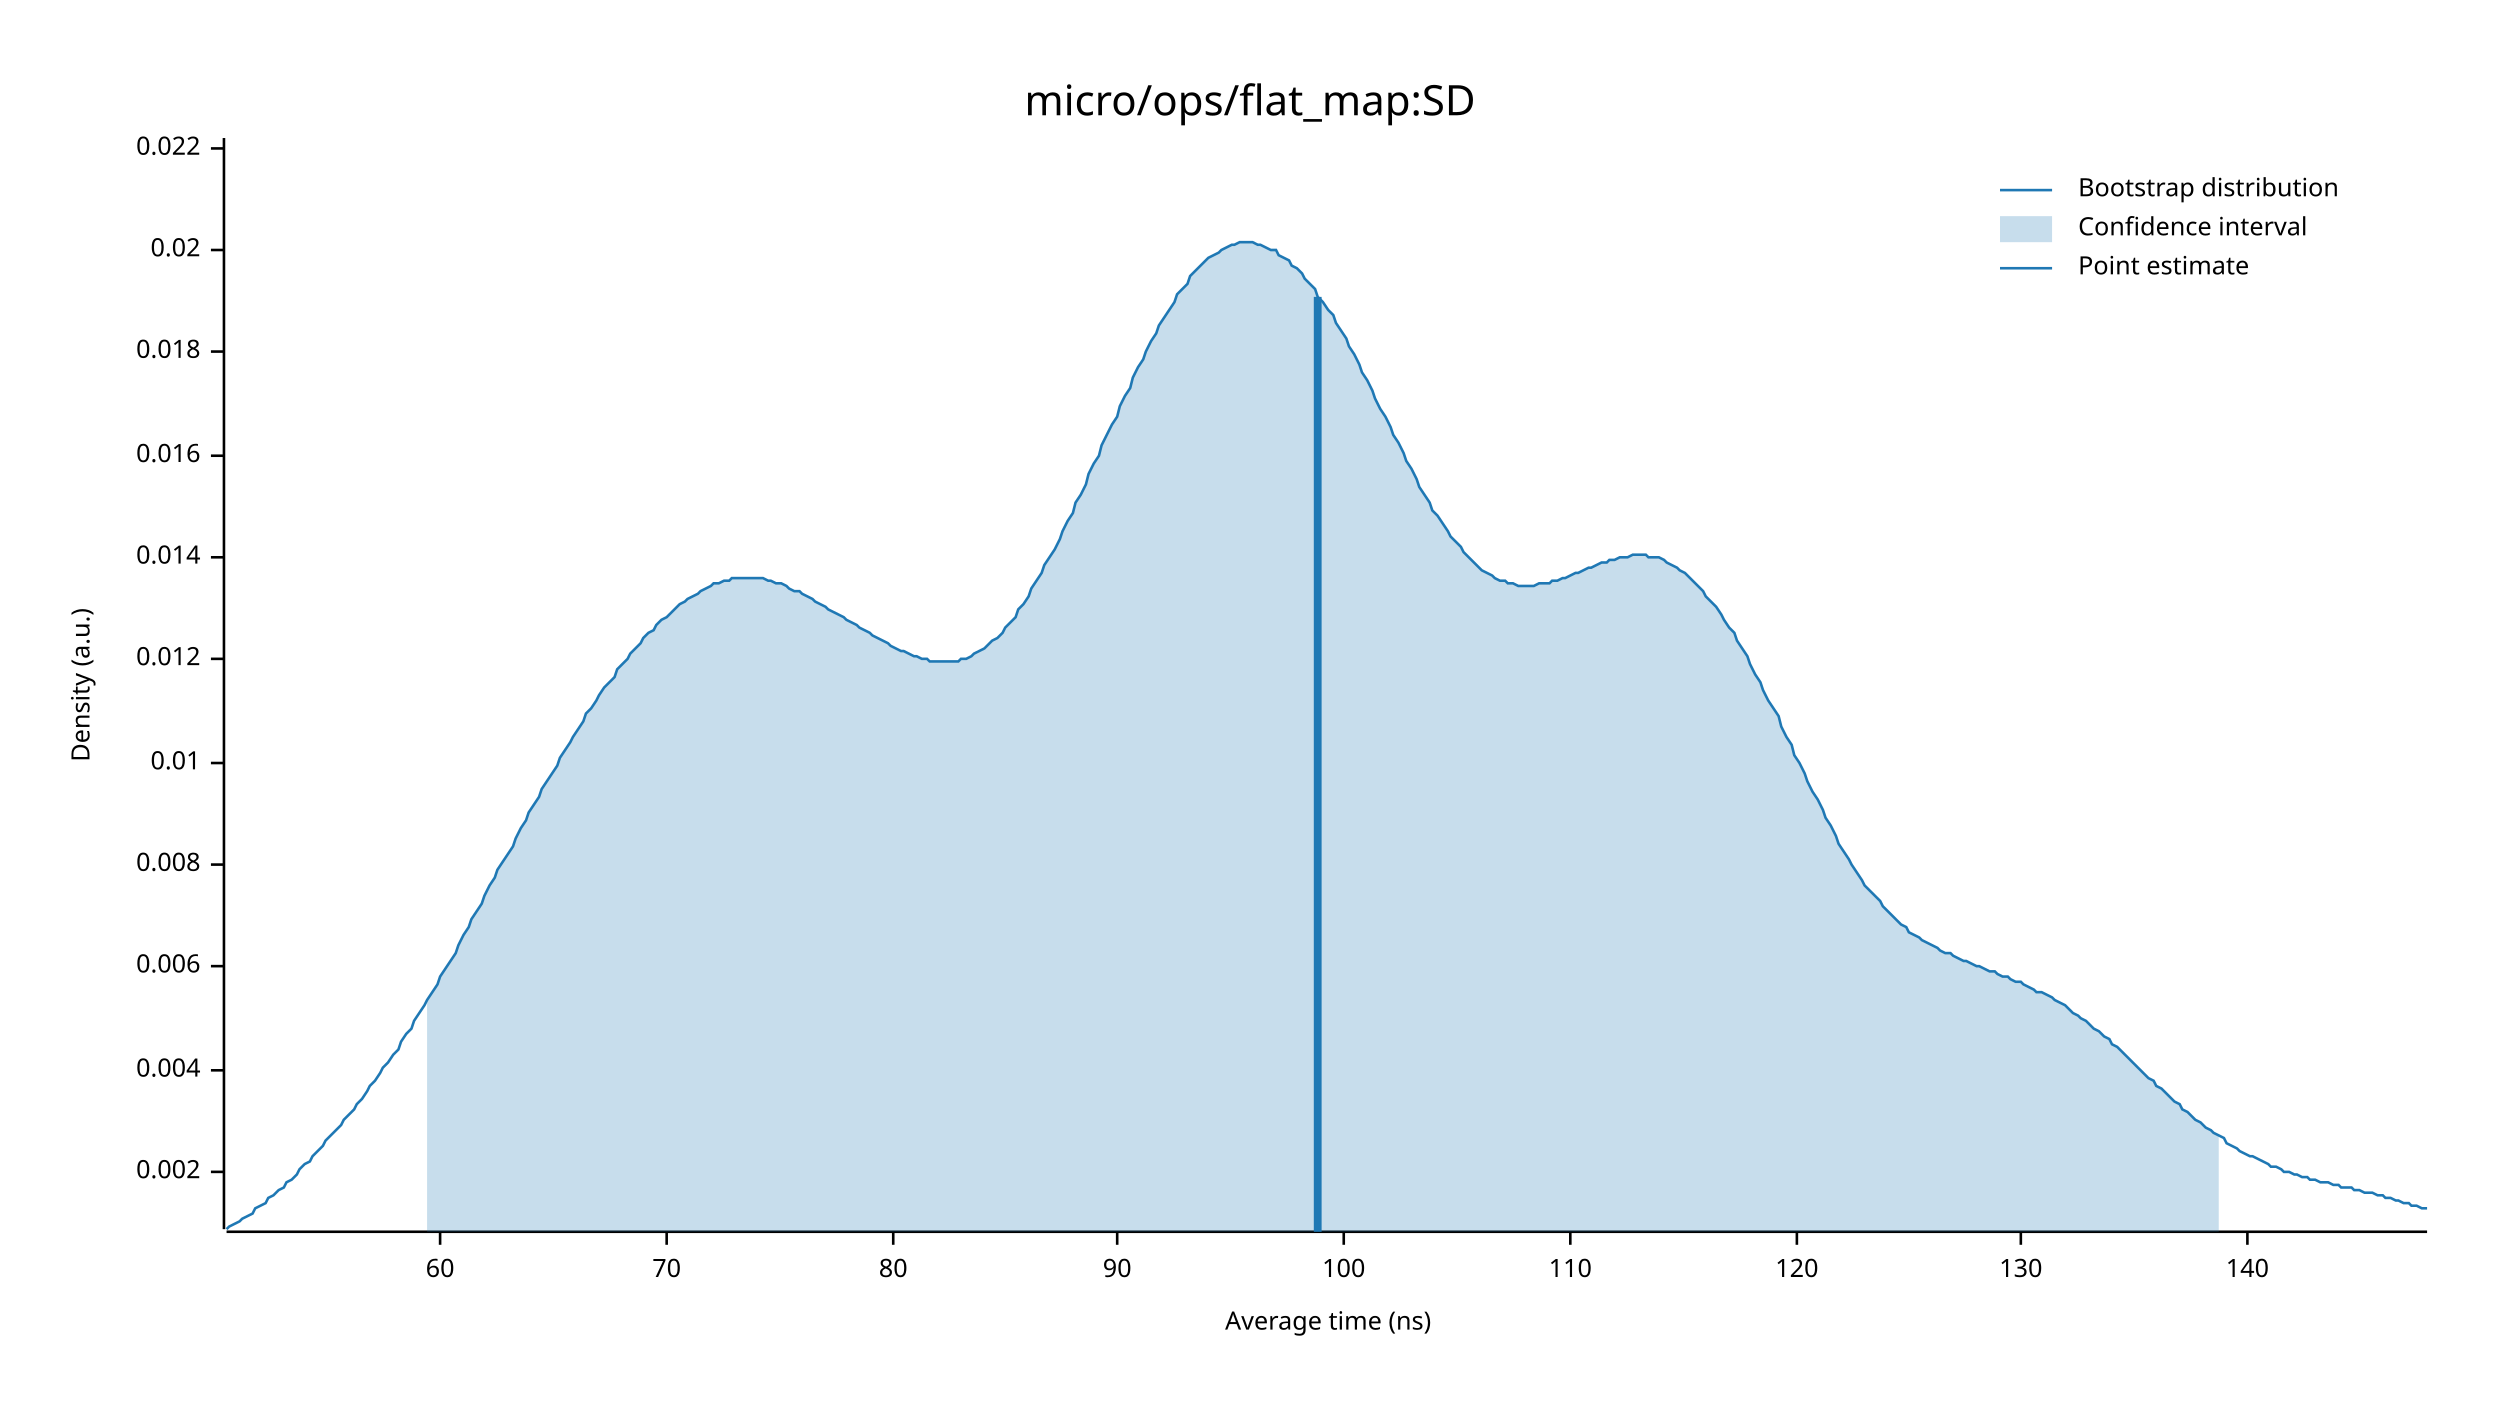
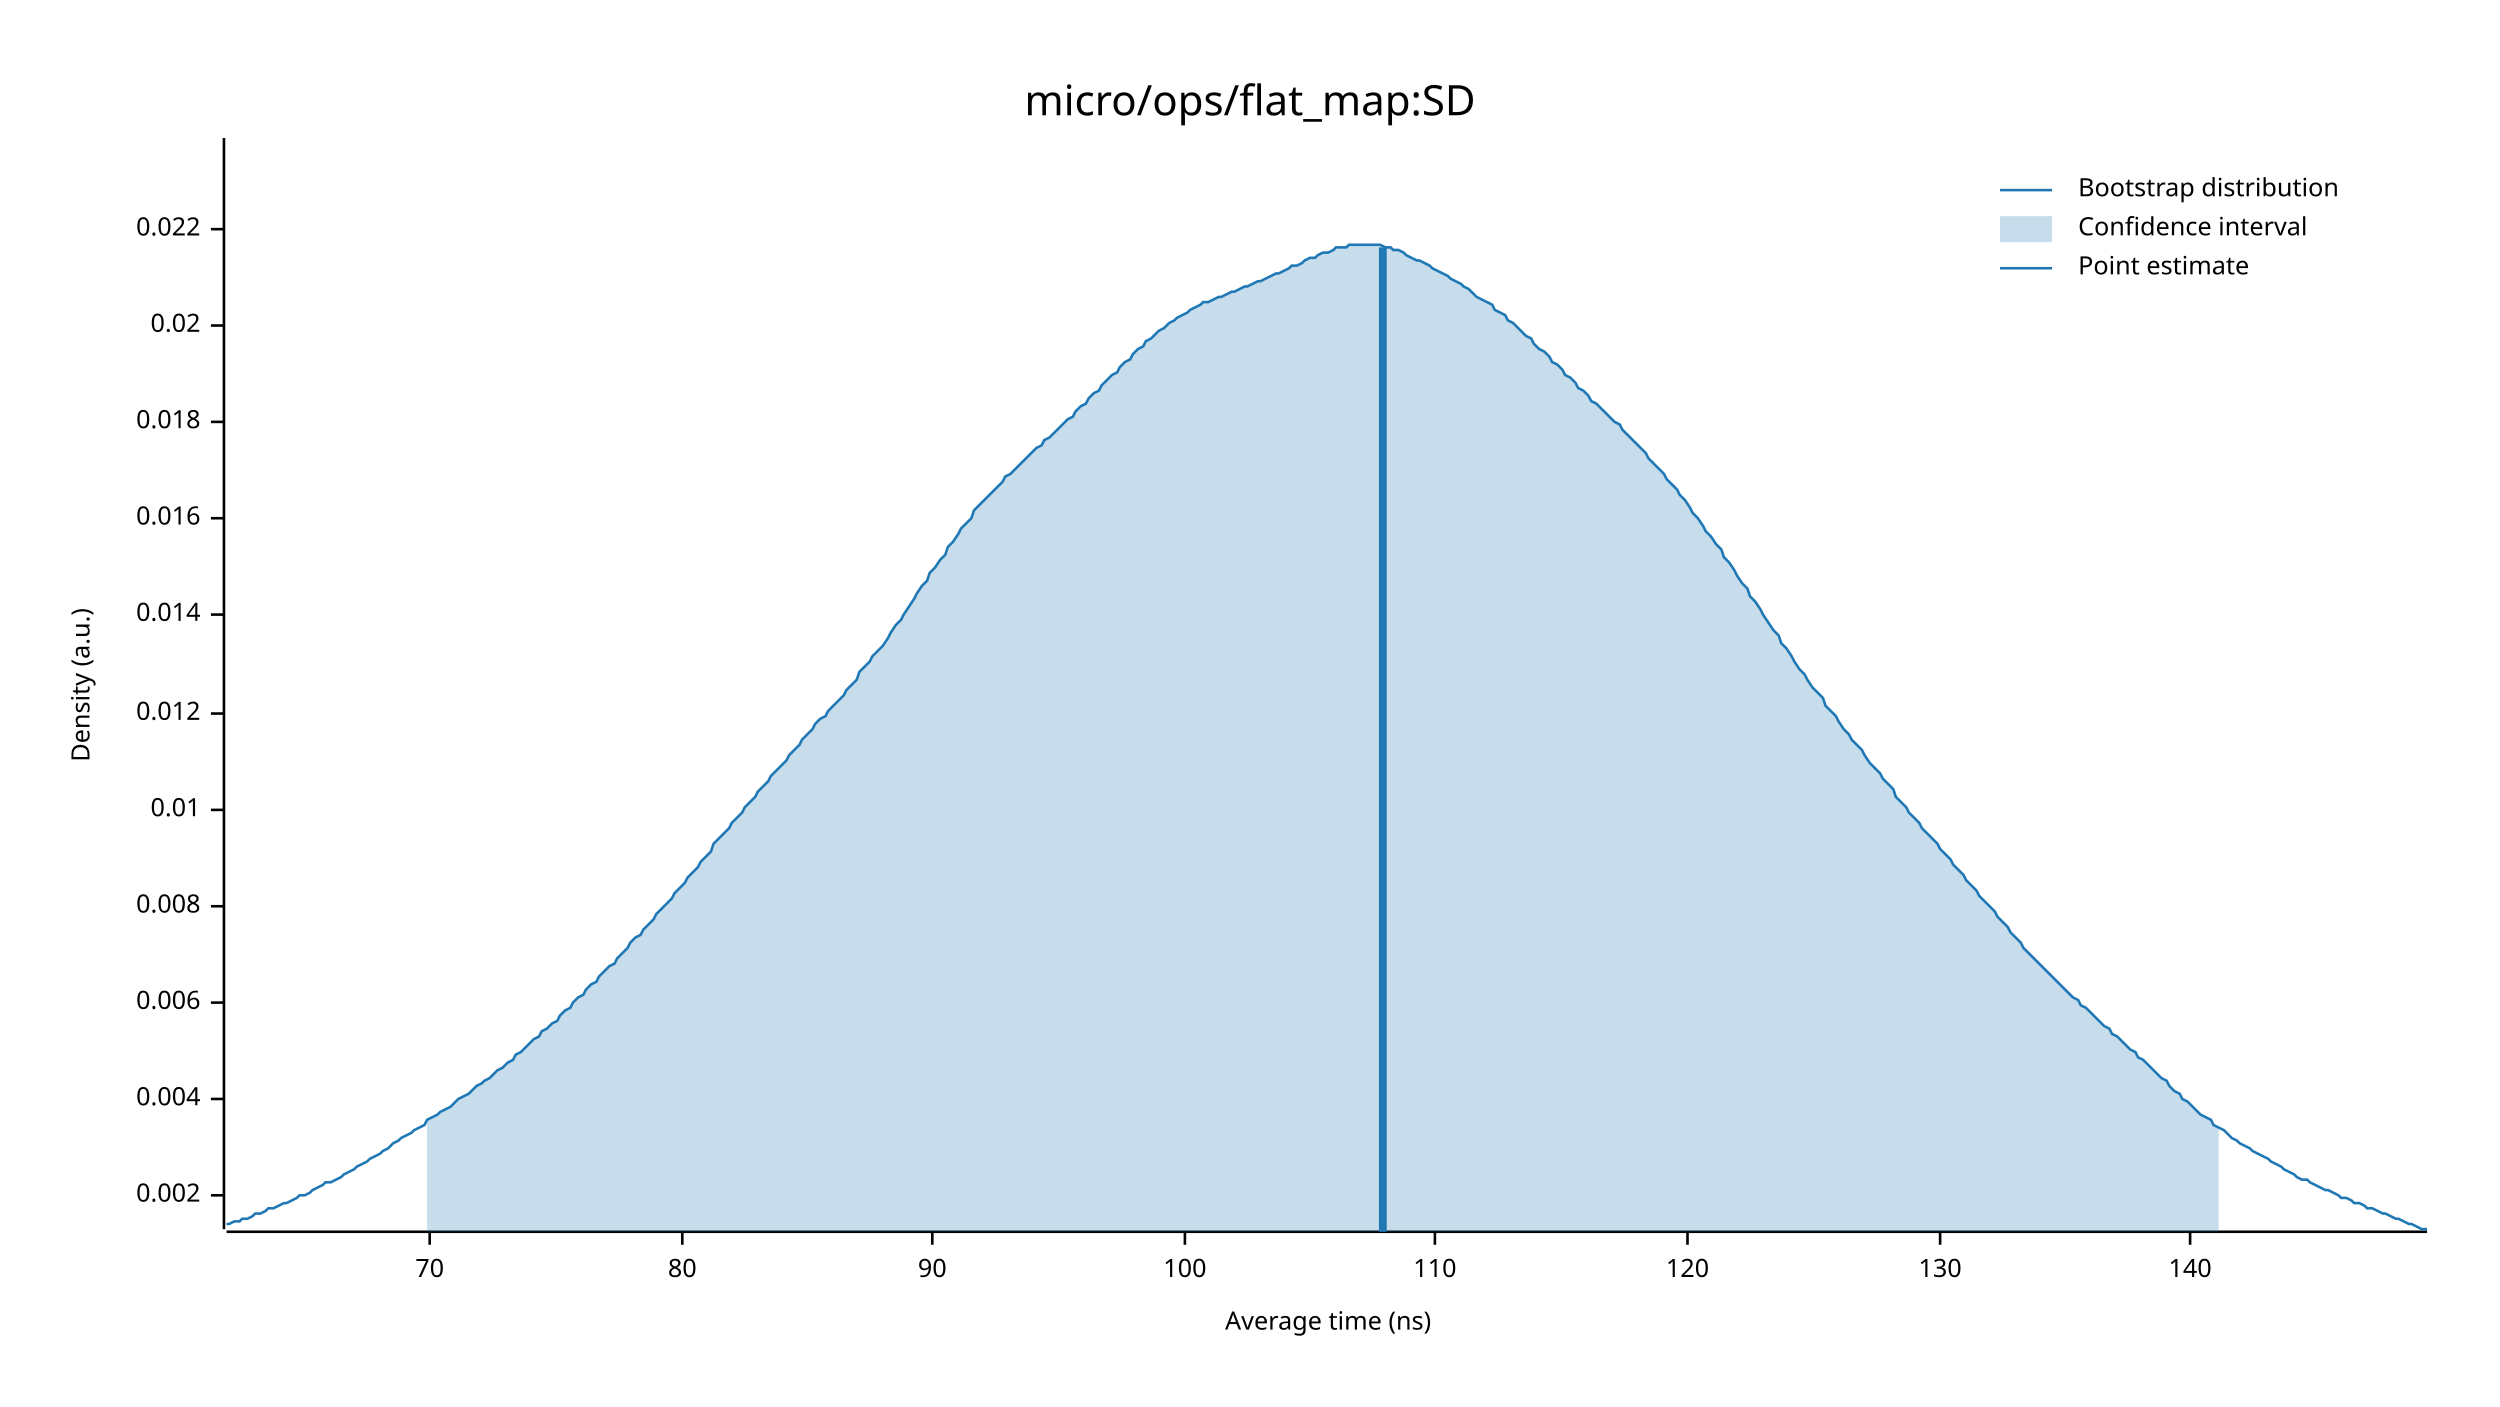
<svg xmlns="http://www.w3.org/2000/svg" width="960" height="540" viewBox="0 0 960 540">
  <text x="480" y="32" dy="0.76em" text-anchor="middle" font-family="sans-serif" font-size="16.129" opacity="1" fill="#000000">
micro/ops/flat_map:SD
</text>
  <text x="27" y="263" dy="0.76em" text-anchor="middle" font-family="sans-serif" font-size="9.677" opacity="1" fill="#000000" transform="rotate(270, 27, 263)">
Density (a.u.)
</text>
  <text x="510" y="513" dy="-0.5ex" text-anchor="middle" font-family="sans-serif" font-size="9.677" opacity="1" fill="#000000">
Average time (ns)
</text>
  <polyline fill="none" opacity="1" stroke="#000000" stroke-width="1" points="86,53 86,472 " />
-   <text x="77" y="450" dy="0.5ex" text-anchor="end" font-family="sans-serif" font-size="9.677" opacity="1" fill="#000000">
+   <text x="77" y="459" dy="0.5ex" text-anchor="end" font-family="sans-serif" font-size="9.677" opacity="1" fill="#000000">
0.002
</text>
-   <polyline fill="none" opacity="1" stroke="#000000" stroke-width="1" points="81,450 86,450 " />
-   <text x="77" y="411" dy="0.5ex" text-anchor="end" font-family="sans-serif" font-size="9.677" opacity="1" fill="#000000">
+   <polyline fill="none" opacity="1" stroke="#000000" stroke-width="1" points="81,459 86,459 " />
+   <text x="77" y="422" dy="0.5ex" text-anchor="end" font-family="sans-serif" font-size="9.677" opacity="1" fill="#000000">
0.004
</text>
-   <polyline fill="none" opacity="1" stroke="#000000" stroke-width="1" points="81,411 86,411 " />
-   <text x="77" y="371" dy="0.5ex" text-anchor="end" font-family="sans-serif" font-size="9.677" opacity="1" fill="#000000">
+   <polyline fill="none" opacity="1" stroke="#000000" stroke-width="1" points="81,422 86,422 " />
+   <text x="77" y="385" dy="0.5ex" text-anchor="end" font-family="sans-serif" font-size="9.677" opacity="1" fill="#000000">
0.006
</text>
-   <polyline fill="none" opacity="1" stroke="#000000" stroke-width="1" points="81,371 86,371 " />
-   <text x="77" y="332" dy="0.5ex" text-anchor="end" font-family="sans-serif" font-size="9.677" opacity="1" fill="#000000">
+   <polyline fill="none" opacity="1" stroke="#000000" stroke-width="1" points="81,385 86,385 " />
+   <text x="77" y="348" dy="0.5ex" text-anchor="end" font-family="sans-serif" font-size="9.677" opacity="1" fill="#000000">
0.008
</text>
-   <polyline fill="none" opacity="1" stroke="#000000" stroke-width="1" points="81,332 86,332 " />
-   <text x="77" y="293" dy="0.5ex" text-anchor="end" font-family="sans-serif" font-size="9.677" opacity="1" fill="#000000">
+   <polyline fill="none" opacity="1" stroke="#000000" stroke-width="1" points="81,348 86,348 " />
+   <text x="77" y="311" dy="0.5ex" text-anchor="end" font-family="sans-serif" font-size="9.677" opacity="1" fill="#000000">
0.01
</text>
-   <polyline fill="none" opacity="1" stroke="#000000" stroke-width="1" points="81,293 86,293 " />
-   <text x="77" y="253" dy="0.5ex" text-anchor="end" font-family="sans-serif" font-size="9.677" opacity="1" fill="#000000">
+   <polyline fill="none" opacity="1" stroke="#000000" stroke-width="1" points="81,311 86,311 " />
+   <text x="77" y="274" dy="0.5ex" text-anchor="end" font-family="sans-serif" font-size="9.677" opacity="1" fill="#000000">
0.012
</text>
-   <polyline fill="none" opacity="1" stroke="#000000" stroke-width="1" points="81,253 86,253 " />
-   <text x="77" y="214" dy="0.5ex" text-anchor="end" font-family="sans-serif" font-size="9.677" opacity="1" fill="#000000">
+   <polyline fill="none" opacity="1" stroke="#000000" stroke-width="1" points="81,274 86,274 " />
+   <text x="77" y="236" dy="0.5ex" text-anchor="end" font-family="sans-serif" font-size="9.677" opacity="1" fill="#000000">
0.014
</text>
-   <polyline fill="none" opacity="1" stroke="#000000" stroke-width="1" points="81,214 86,214 " />
-   <text x="77" y="175" dy="0.5ex" text-anchor="end" font-family="sans-serif" font-size="9.677" opacity="1" fill="#000000">
+   <polyline fill="none" opacity="1" stroke="#000000" stroke-width="1" points="81,236 86,236 " />
+   <text x="77" y="199" dy="0.5ex" text-anchor="end" font-family="sans-serif" font-size="9.677" opacity="1" fill="#000000">
0.016
</text>
-   <polyline fill="none" opacity="1" stroke="#000000" stroke-width="1" points="81,175 86,175 " />
-   <text x="77" y="135" dy="0.5ex" text-anchor="end" font-family="sans-serif" font-size="9.677" opacity="1" fill="#000000">
+   <polyline fill="none" opacity="1" stroke="#000000" stroke-width="1" points="81,199 86,199 " />
+   <text x="77" y="162" dy="0.5ex" text-anchor="end" font-family="sans-serif" font-size="9.677" opacity="1" fill="#000000">
0.018
</text>
-   <polyline fill="none" opacity="1" stroke="#000000" stroke-width="1" points="81,135 86,135 " />
-   <text x="77" y="96" dy="0.5ex" text-anchor="end" font-family="sans-serif" font-size="9.677" opacity="1" fill="#000000">
+   <polyline fill="none" opacity="1" stroke="#000000" stroke-width="1" points="81,162 86,162 " />
+   <text x="77" y="125" dy="0.5ex" text-anchor="end" font-family="sans-serif" font-size="9.677" opacity="1" fill="#000000">
0.02
</text>
-   <polyline fill="none" opacity="1" stroke="#000000" stroke-width="1" points="81,96 86,96 " />
-   <text x="77" y="57" dy="0.5ex" text-anchor="end" font-family="sans-serif" font-size="9.677" opacity="1" fill="#000000">
+   <polyline fill="none" opacity="1" stroke="#000000" stroke-width="1" points="81,125 86,125 " />
+   <text x="77" y="88" dy="0.5ex" text-anchor="end" font-family="sans-serif" font-size="9.677" opacity="1" fill="#000000">
0.022
</text>
-   <polyline fill="none" opacity="1" stroke="#000000" stroke-width="1" points="81,57 86,57 " />
+   <polyline fill="none" opacity="1" stroke="#000000" stroke-width="1" points="81,88 86,88 " />
  <polyline fill="none" opacity="1" stroke="#000000" stroke-width="1" points="87,473 932,473 " />
-   <text x="169" y="483" dy="0.76em" text-anchor="middle" font-family="sans-serif" font-size="9.677" opacity="1" fill="#000000">
- 60
- </text>
-   <polyline fill="none" opacity="1" stroke="#000000" stroke-width="1" points="169,473 169,478 " />
-   <text x="256" y="483" dy="0.76em" text-anchor="middle" font-family="sans-serif" font-size="9.677" opacity="1" fill="#000000">
+   <text x="165" y="483" dy="0.76em" text-anchor="middle" font-family="sans-serif" font-size="9.677" opacity="1" fill="#000000">
70
</text>
-   <polyline fill="none" opacity="1" stroke="#000000" stroke-width="1" points="256,473 256,478 " />
-   <text x="343" y="483" dy="0.76em" text-anchor="middle" font-family="sans-serif" font-size="9.677" opacity="1" fill="#000000">
+   <polyline fill="none" opacity="1" stroke="#000000" stroke-width="1" points="165,473 165,478 " />
+   <text x="262" y="483" dy="0.76em" text-anchor="middle" font-family="sans-serif" font-size="9.677" opacity="1" fill="#000000">
80
</text>
-   <polyline fill="none" opacity="1" stroke="#000000" stroke-width="1" points="343,473 343,478 " />
-   <text x="429" y="483" dy="0.76em" text-anchor="middle" font-family="sans-serif" font-size="9.677" opacity="1" fill="#000000">
+   <polyline fill="none" opacity="1" stroke="#000000" stroke-width="1" points="262,473 262,478 " />
+   <text x="358" y="483" dy="0.76em" text-anchor="middle" font-family="sans-serif" font-size="9.677" opacity="1" fill="#000000">
90
</text>
-   <polyline fill="none" opacity="1" stroke="#000000" stroke-width="1" points="429,473 429,478 " />
-   <text x="516" y="483" dy="0.76em" text-anchor="middle" font-family="sans-serif" font-size="9.677" opacity="1" fill="#000000">
+   <polyline fill="none" opacity="1" stroke="#000000" stroke-width="1" points="358,473 358,478 " />
+   <text x="455" y="483" dy="0.76em" text-anchor="middle" font-family="sans-serif" font-size="9.677" opacity="1" fill="#000000">
100
</text>
-   <polyline fill="none" opacity="1" stroke="#000000" stroke-width="1" points="516,473 516,478 " />
-   <text x="603" y="483" dy="0.76em" text-anchor="middle" font-family="sans-serif" font-size="9.677" opacity="1" fill="#000000">
+   <polyline fill="none" opacity="1" stroke="#000000" stroke-width="1" points="455,473 455,478 " />
+   <text x="551" y="483" dy="0.76em" text-anchor="middle" font-family="sans-serif" font-size="9.677" opacity="1" fill="#000000">
110
</text>
-   <polyline fill="none" opacity="1" stroke="#000000" stroke-width="1" points="603,473 603,478 " />
-   <text x="690" y="483" dy="0.76em" text-anchor="middle" font-family="sans-serif" font-size="9.677" opacity="1" fill="#000000">
+   <polyline fill="none" opacity="1" stroke="#000000" stroke-width="1" points="551,473 551,478 " />
+   <text x="648" y="483" dy="0.76em" text-anchor="middle" font-family="sans-serif" font-size="9.677" opacity="1" fill="#000000">
120
</text>
-   <polyline fill="none" opacity="1" stroke="#000000" stroke-width="1" points="690,473 690,478 " />
-   <text x="776" y="483" dy="0.76em" text-anchor="middle" font-family="sans-serif" font-size="9.677" opacity="1" fill="#000000">
+   <polyline fill="none" opacity="1" stroke="#000000" stroke-width="1" points="648,473 648,478 " />
+   <text x="745" y="483" dy="0.76em" text-anchor="middle" font-family="sans-serif" font-size="9.677" opacity="1" fill="#000000">
130
</text>
-   <polyline fill="none" opacity="1" stroke="#000000" stroke-width="1" points="776,473 776,478 " />
-   <text x="863" y="483" dy="0.76em" text-anchor="middle" font-family="sans-serif" font-size="9.677" opacity="1" fill="#000000">
+   <polyline fill="none" opacity="1" stroke="#000000" stroke-width="1" points="745,473 745,478 " />
+   <text x="841" y="483" dy="0.76em" text-anchor="middle" font-family="sans-serif" font-size="9.677" opacity="1" fill="#000000">
140
</text>
-   <polyline fill="none" opacity="1" stroke="#000000" stroke-width="1" points="863,473 863,478 " />
-   <polyline fill="none" opacity="1" stroke="#1F78B4" stroke-width="1" points="87,472 88,471 90,470 92,469 93,468 95,467 97,466 98,464 100,463 102,462 103,460 105,459 107,457 109,456 110,454 112,453 114,451 115,449 117,447 119,446 120,444 122,442 124,440 125,438 127,436 129,434 131,432 132,430 134,428 136,426 137,424 139,422 141,419 142,417 144,415 146,412 147,410 149,408 151,405 153,403 154,400 156,397 158,395 159,392 161,389 163,386 164,384 166,381 168,378 169,375 171,372 173,369 175,366 176,363 178,359 180,356 181,353 183,350 185,347 186,344 188,340 190,337 191,334 193,331 195,328 197,325 198,322 200,318 202,315 203,312 205,309 207,306 208,303 210,300 212,297 214,294 215,291 217,288 219,285 220,283 222,280 224,277 225,274 227,272 229,269 230,267 232,264 234,262 236,260 237,257 239,255 241,253 242,251 244,249 246,247 247,245 249,243 251,242 252,240 254,238 256,237 258,235 259,234 261,232 263,231 264,230 266,229 268,228 269,227 271,226 273,225 274,224 276,224 278,223 280,223 281,222 283,222 285,222 286,222 288,222 290,222 291,222 293,222 295,223 296,223 298,224 300,224 302,225 303,226 305,227 307,227 308,228 310,229 312,230 313,231 315,232 317,233 318,234 320,235 322,236 324,237 325,238 327,239 329,240 330,241 332,242 334,243 335,244 337,245 339,246 341,247 342,248 344,249 346,250 347,250 349,251 351,252 352,252 354,253 356,253 357,254 359,254 361,254 363,254 364,254 366,254 368,254 369,253 371,253 373,252 374,251 376,250 378,249 379,248 381,246 383,245 385,243 386,241 388,239 390,237 391,234 393,232 395,229 396,226 398,223 400,220 401,217 403,214 405,211 407,207 408,204 410,200 412,197 413,193 415,190 417,186 418,182 420,178 422,175 423,171 425,167 427,163 429,160 430,156 432,152 434,149 435,145 437,141 439,138 440,135 442,131 444,128 445,125 447,122 449,119 451,116 452,113 454,111 456,109 457,106 459,104 461,102 462,101 464,99 466,98 468,97 469,96 471,95 473,94 474,94 476,93 478,93 479,93 481,93 483,94 484,94 486,95 488,96 490,96 491,98 493,99 495,100 496,102 498,103 500,105 501,107 503,109 505,111 506,114 508,116 510,119 512,121 513,124 515,127 517,130 518,133 520,136 522,140 523,143 525,146 527,150 528,153 530,157 532,160 534,164 535,167 537,170 539,174 540,177 542,180 544,184 545,187 547,190 549,193 550,196 552,198 554,201 556,204 557,206 559,208 561,210 562,212 564,214 566,216 567,217 569,219 571,220 573,221 574,222 576,223 578,223 579,224 581,224 583,225 584,225 586,225 588,225 589,225 591,224 593,224 595,224 596,223 598,223 600,222 601,222 603,221 605,220 606,220 608,219 610,218 611,218 613,217 615,216 617,216 618,215 620,215 622,214 623,214 625,214 627,213 628,213 630,213 632,213 633,214 635,214 637,214 639,215 640,216 642,217 644,218 645,219 647,220 649,222 650,223 652,225 654,227 655,229 657,231 659,233 661,236 662,238 664,241 666,243 667,246 669,249 671,252 672,255 674,259 676,262 677,265 679,269 681,272 683,275 684,279 686,283 688,286 689,290 691,293 693,297 694,300 696,304 698,307 700,311 701,314 703,317 705,321 706,324 708,327 710,330 711,332 713,335 715,338 716,340 718,342 720,344 722,346 723,348 725,350 727,352 728,353 730,355 732,356 733,358 735,359 737,360 738,361 740,362 742,363 744,364 745,365 747,366 749,366 750,367 752,368 754,369 755,369 757,370 759,371 760,371 762,372 764,373 766,373 767,374 769,375 771,375 772,376 774,377 776,377 777,378 779,379 781,380 782,381 784,381 786,382 788,383 789,384 791,385 793,386 794,387 796,389 798,390 799,391 801,392 803,394 804,395 806,396 808,398 810,399 811,401 813,402 815,404 816,405 818,407 820,409 821,410 823,412 825,414 827,415 828,417 830,418 832,420 833,421 835,423 837,424 838,426 840,427 842,429 843,430 845,431 847,433 849,434 850,435 852,436 854,437 855,439 857,440 859,441 860,442 862,443 864,444 865,444 867,445 869,446 871,447 872,448 874,448 876,449 877,450 879,450 881,451 882,451 884,452 886,452 887,453 889,453 891,454 893,454 894,454 896,455 898,455 899,456 901,456 903,456 904,457 906,457 908,458 909,458 911,458 913,459 915,459 916,460 918,460 920,461 921,461 923,462 925,462 926,463 928,463 930,464 932,464 " />
-   <polygon opacity="0.25" fill="#1F78B4" points="164,384 166,381 168,378 169,375 171,372 173,369 175,366 176,363 178,359 180,356 181,353 183,350 185,347 186,344 188,340 190,337 191,334 193,331 195,328 197,325 198,322 200,318 202,315 203,312 205,309 207,306 208,303 210,300 212,297 214,294 215,291 217,288 219,285 220,283 222,280 224,277 225,274 227,272 229,269 230,267 232,264 234,262 236,260 237,257 239,255 241,253 242,251 244,249 246,247 247,245 249,243 251,242 252,240 254,238 256,237 258,235 259,234 261,232 263,231 264,230 266,229 268,228 269,227 271,226 273,225 274,224 276,224 278,223 280,223 281,222 283,222 285,222 286,222 288,222 290,222 291,222 293,222 295,223 296,223 298,224 300,224 302,225 303,226 305,227 307,227 308,228 310,229 312,230 313,231 315,232 317,233 318,234 320,235 322,236 324,237 325,238 327,239 329,240 330,241 332,242 334,243 335,244 337,245 339,246 341,247 342,248 344,249 346,250 347,250 349,251 351,252 352,252 354,253 356,253 357,254 359,254 361,254 363,254 364,254 366,254 368,254 369,253 371,253 373,252 374,251 376,250 378,249 379,248 381,246 383,245 385,243 386,241 388,239 390,237 391,234 393,232 395,229 396,226 398,223 400,220 401,217 403,214 405,211 407,207 408,204 410,200 412,197 413,193 415,190 417,186 418,182 420,178 422,175 423,171 425,167 427,163 429,160 430,156 432,152 434,149 435,145 437,141 439,138 440,135 442,131 444,128 445,125 447,122 449,119 451,116 452,113 454,111 456,109 457,106 459,104 461,102 462,101 464,99 466,98 468,97 469,96 471,95 473,94 474,94 476,93 478,93 479,93 481,93 483,94 484,94 486,95 488,96 490,96 491,98 493,99 495,100 496,102 498,103 500,105 501,107 503,109 505,111 506,114 508,116 510,119 512,121 513,124 515,127 517,130 518,133 520,136 522,140 523,143 525,146 527,150 528,153 530,157 532,160 534,164 535,167 537,170 539,174 540,177 542,180 544,184 545,187 547,190 549,193 550,196 552,198 554,201 556,204 557,206 559,208 561,210 562,212 564,214 566,216 567,217 569,219 571,220 573,221 574,222 576,223 578,223 579,224 581,224 583,225 584,225 586,225 588,225 589,225 591,224 593,224 595,224 596,223 598,223 600,222 601,222 603,221 605,220 606,220 608,219 610,218 611,218 613,217 615,216 617,216 618,215 620,215 622,214 623,214 625,214 627,213 628,213 630,213 632,213 633,214 635,214 637,214 639,215 640,216 642,217 644,218 645,219 647,220 649,222 650,223 652,225 654,227 655,229 657,231 659,233 661,236 662,238 664,241 666,243 667,246 669,249 671,252 672,255 674,259 676,262 677,265 679,269 681,272 683,275 684,279 686,283 688,286 689,290 691,293 693,297 694,300 696,304 698,307 700,311 701,314 703,317 705,321 706,324 708,327 710,330 711,332 713,335 715,338 716,340 718,342 720,344 722,346 723,348 725,350 727,352 728,353 730,355 732,356 733,358 735,359 737,360 738,361 740,362 742,363 744,364 745,365 747,366 749,366 750,367 752,368 754,369 755,369 757,370 759,371 760,371 762,372 764,373 766,373 767,374 769,375 771,375 772,376 774,377 776,377 777,378 779,379 781,380 782,381 784,381 786,382 788,383 789,384 791,385 793,386 794,387 796,389 798,390 799,391 801,392 803,394 804,395 806,396 808,398 810,399 811,401 813,402 815,404 816,405 818,407 820,409 821,410 823,412 825,414 827,415 828,417 830,418 832,420 833,421 835,423 837,424 838,426 840,427 842,429 843,430 845,431 847,433 849,434 850,435 852,436 852,473 164,473 " />
-   <polyline fill="none" opacity="1" stroke="#1F78B4" stroke-width="3" points="506,473 506,114 " />
+   <polyline fill="none" opacity="1" stroke="#000000" stroke-width="1" points="841,473 841,478 " />
+   <polyline fill="none" opacity="1" stroke="#1F78B4" stroke-width="1" points="87,470 88,470 90,469 92,469 93,468 95,468 97,467 98,466 100,466 102,465 103,464 105,464 107,463 109,462 110,462 112,461 114,460 115,459 117,459 119,458 120,457 122,456 124,455 125,454 127,454 129,453 131,452 132,451 134,450 136,449 137,448 139,447 141,446 142,445 144,444 146,443 147,442 149,441 151,439 153,438 154,437 156,436 158,435 159,434 161,433 163,432 164,430 166,429 168,428 169,427 171,426 173,425 175,423 176,422 178,421 180,420 181,419 183,417 185,416 186,415 188,414 190,412 191,411 193,410 195,408 197,407 198,405 200,404 202,402 203,401 205,399 207,398 208,396 210,395 212,393 214,392 215,390 217,388 219,387 220,385 222,383 224,382 225,380 227,378 229,377 230,375 232,373 234,371 236,370 237,368 239,366 241,364 242,362 244,360 246,359 247,357 249,355 251,353 252,351 254,349 256,347 258,345 259,343 261,341 263,339 264,337 266,335 268,333 269,331 271,329 273,327 274,324 276,322 278,320 280,318 281,316 283,314 285,312 286,310 288,308 290,306 291,304 293,302 295,300 296,298 298,296 300,294 302,292 303,290 305,288 307,286 308,284 310,282 312,280 313,278 315,276 317,275 318,273 320,271 322,269 324,267 325,265 327,263 329,261 330,258 332,256 334,254 335,252 337,250 339,248 341,245 342,243 344,240 346,238 347,236 349,233 351,230 352,228 354,225 356,223 357,220 359,218 361,215 363,213 364,210 366,208 368,205 369,203 371,201 373,199 374,196 376,194 378,192 379,191 381,189 383,187 385,185 386,183 388,182 390,180 391,179 393,177 395,175 396,174 398,172 400,171 401,169 403,168 405,166 407,164 408,163 410,161 412,160 413,158 415,156 417,155 418,153 420,151 422,150 423,148 425,146 427,144 429,143 430,141 432,139 434,138 435,136 437,134 439,133 440,131 442,130 444,128 445,127 447,126 449,124 451,123 452,122 454,121 456,120 457,119 459,118 461,117 462,116 464,116 466,115 468,114 469,114 471,113 473,112 474,112 476,111 478,110 479,110 481,109 483,108 484,108 486,107 488,106 490,105 491,105 493,104 495,103 496,102 498,102 500,101 501,100 503,99 505,99 506,98 508,97 510,97 512,96 513,95 515,95 517,95 518,94 520,94 522,94 523,94 525,94 527,94 528,94 530,94 532,95 534,95 535,96 537,96 539,97 540,98 542,99 544,100 545,100 547,101 549,102 550,103 552,104 554,105 556,106 557,107 559,108 561,109 562,110 564,111 566,113 567,114 569,115 571,116 573,117 574,119 576,120 578,121 579,123 581,124 583,126 584,127 586,129 588,130 589,132 591,134 593,135 595,137 596,139 598,140 600,142 601,144 603,145 605,147 606,149 608,150 610,152 611,154 613,155 615,157 617,159 618,160 620,162 622,163 623,165 625,167 627,169 628,170 630,172 632,174 633,176 635,178 637,180 639,182 640,184 642,186 644,188 645,190 647,192 649,195 650,197 652,199 654,202 655,204 657,206 659,209 661,211 662,214 664,216 666,219 667,221 669,224 671,226 672,229 674,231 676,234 677,236 679,239 681,242 683,244 684,247 686,249 688,252 689,254 691,257 693,259 694,261 696,264 698,266 700,268 701,271 703,273 705,275 706,277 708,280 710,282 711,284 713,286 715,288 716,290 718,293 720,295 722,297 723,299 725,301 727,303 728,306 730,308 732,310 733,312 735,314 737,316 738,318 740,320 742,322 744,324 745,326 747,328 749,330 750,332 752,334 754,336 755,338 757,340 759,342 760,344 762,346 764,348 766,350 767,352 769,354 771,356 772,358 774,360 776,362 777,364 779,366 781,368 782,369 784,371 786,373 788,375 789,376 791,378 793,380 794,381 796,383 798,384 799,386 801,387 803,389 804,390 806,392 808,394 810,395 811,397 813,398 815,400 816,401 818,403 820,404 821,406 823,407 825,409 827,411 828,412 830,414 832,415 833,417 835,419 837,420 838,422 840,423 842,425 843,426 845,428 847,429 849,430 850,432 852,433 854,434 855,435 857,437 859,438 860,439 862,440 864,441 865,442 867,443 869,444 871,445 872,446 874,447 876,448 877,449 879,450 881,451 882,452 884,453 886,453 887,454 889,455 891,456 893,457 894,457 896,458 898,459 899,460 901,460 903,461 904,462 906,462 908,463 909,464 911,464 913,465 915,466 916,466 918,467 920,468 921,468 923,469 925,470 926,470 928,471 930,472 932,472 " />
+   <polygon opacity="0.25" fill="#1F78B4" points="164,430 166,429 168,428 169,427 171,426 173,425 175,423 176,422 178,421 180,420 181,419 183,417 185,416 186,415 188,414 190,412 191,411 193,410 195,408 197,407 198,405 200,404 202,402 203,401 205,399 207,398 208,396 210,395 212,393 214,392 215,390 217,388 219,387 220,385 222,383 224,382 225,380 227,378 229,377 230,375 232,373 234,371 236,370 237,368 239,366 241,364 242,362 244,360 246,359 247,357 249,355 251,353 252,351 254,349 256,347 258,345 259,343 261,341 263,339 264,337 266,335 268,333 269,331 271,329 273,327 274,324 276,322 278,320 280,318 281,316 283,314 285,312 286,310 288,308 290,306 291,304 293,302 295,300 296,298 298,296 300,294 302,292 303,290 305,288 307,286 308,284 310,282 312,280 313,278 315,276 317,275 318,273 320,271 322,269 324,267 325,265 327,263 329,261 330,258 332,256 334,254 335,252 337,250 339,248 341,245 342,243 344,240 346,238 347,236 349,233 351,230 352,228 354,225 356,223 357,220 359,218 361,215 363,213 364,210 366,208 368,205 369,203 371,201 373,199 374,196 376,194 378,192 379,191 381,189 383,187 385,185 386,183 388,182 390,180 391,179 393,177 395,175 396,174 398,172 400,171 401,169 403,168 405,166 407,164 408,163 410,161 412,160 413,158 415,156 417,155 418,153 420,151 422,150 423,148 425,146 427,144 429,143 430,141 432,139 434,138 435,136 437,134 439,133 440,131 442,130 444,128 445,127 447,126 449,124 451,123 452,122 454,121 456,120 457,119 459,118 461,117 462,116 464,116 466,115 468,114 469,114 471,113 473,112 474,112 476,111 478,110 479,110 481,109 483,108 484,108 486,107 488,106 490,105 491,105 493,104 495,103 496,102 498,102 500,101 501,100 503,99 505,99 506,98 508,97 510,97 512,96 513,95 515,95 517,95 518,94 520,94 522,94 523,94 525,94 527,94 528,94 530,94 532,95 534,95 535,96 537,96 539,97 540,98 542,99 544,100 545,100 547,101 549,102 550,103 552,104 554,105 556,106 557,107 559,108 561,109 562,110 564,111 566,113 567,114 569,115 571,116 573,117 574,119 576,120 578,121 579,123 581,124 583,126 584,127 586,129 588,130 589,132 591,134 593,135 595,137 596,139 598,140 600,142 601,144 603,145 605,147 606,149 608,150 610,152 611,154 613,155 615,157 617,159 618,160 620,162 622,163 623,165 625,167 627,169 628,170 630,172 632,174 633,176 635,178 637,180 639,182 640,184 642,186 644,188 645,190 647,192 649,195 650,197 652,199 654,202 655,204 657,206 659,209 661,211 662,214 664,216 666,219 667,221 669,224 671,226 672,229 674,231 676,234 677,236 679,239 681,242 683,244 684,247 686,249 688,252 689,254 691,257 693,259 694,261 696,264 698,266 700,268 701,271 703,273 705,275 706,277 708,280 710,282 711,284 713,286 715,288 716,290 718,293 720,295 722,297 723,299 725,301 727,303 728,306 730,308 732,310 733,312 735,314 737,316 738,318 740,320 742,322 744,324 745,326 747,328 749,330 750,332 752,334 754,336 755,338 757,340 759,342 760,344 762,346 764,348 766,350 767,352 769,354 771,356 772,358 774,360 776,362 777,364 779,366 781,368 782,369 784,371 786,373 788,375 789,376 791,378 793,380 794,381 796,383 798,384 799,386 801,387 803,389 804,390 806,392 808,394 810,395 811,397 813,398 815,400 816,401 818,403 820,404 821,406 823,407 825,409 827,411 828,412 830,414 832,415 833,417 835,419 837,420 838,422 840,423 842,425 843,426 845,428 847,429 849,430 850,432 852,433 852,473 164,473 " />
+   <polyline fill="none" opacity="1" stroke="#1F78B4" stroke-width="3" points="531,473 531,95 " />
  <text x="798" y="68" dy="0.76em" text-anchor="start" font-family="sans-serif" font-size="9.677" opacity="1" fill="#000000">
Bootstrap distribution
</text>
  <text x="798" y="83" dy="0.76em" text-anchor="start" font-family="sans-serif" font-size="9.677" opacity="1" fill="#000000">
Confidence interval
</text>
  <text x="798" y="98" dy="0.76em" text-anchor="start" font-family="sans-serif" font-size="9.677" opacity="1" fill="#000000">
Point estimate
</text>
  <polyline fill="none" opacity="1" stroke="#1F78B4" stroke-width="1" points="768,73 788,73 " />
  <rect x="768" y="83" width="20" height="10" opacity="0.25" fill="#1F78B4" stroke="none" />
  <polyline fill="none" opacity="1" stroke="#1F78B4" stroke-width="1" points="768,103 788,103 " />
</svg>
